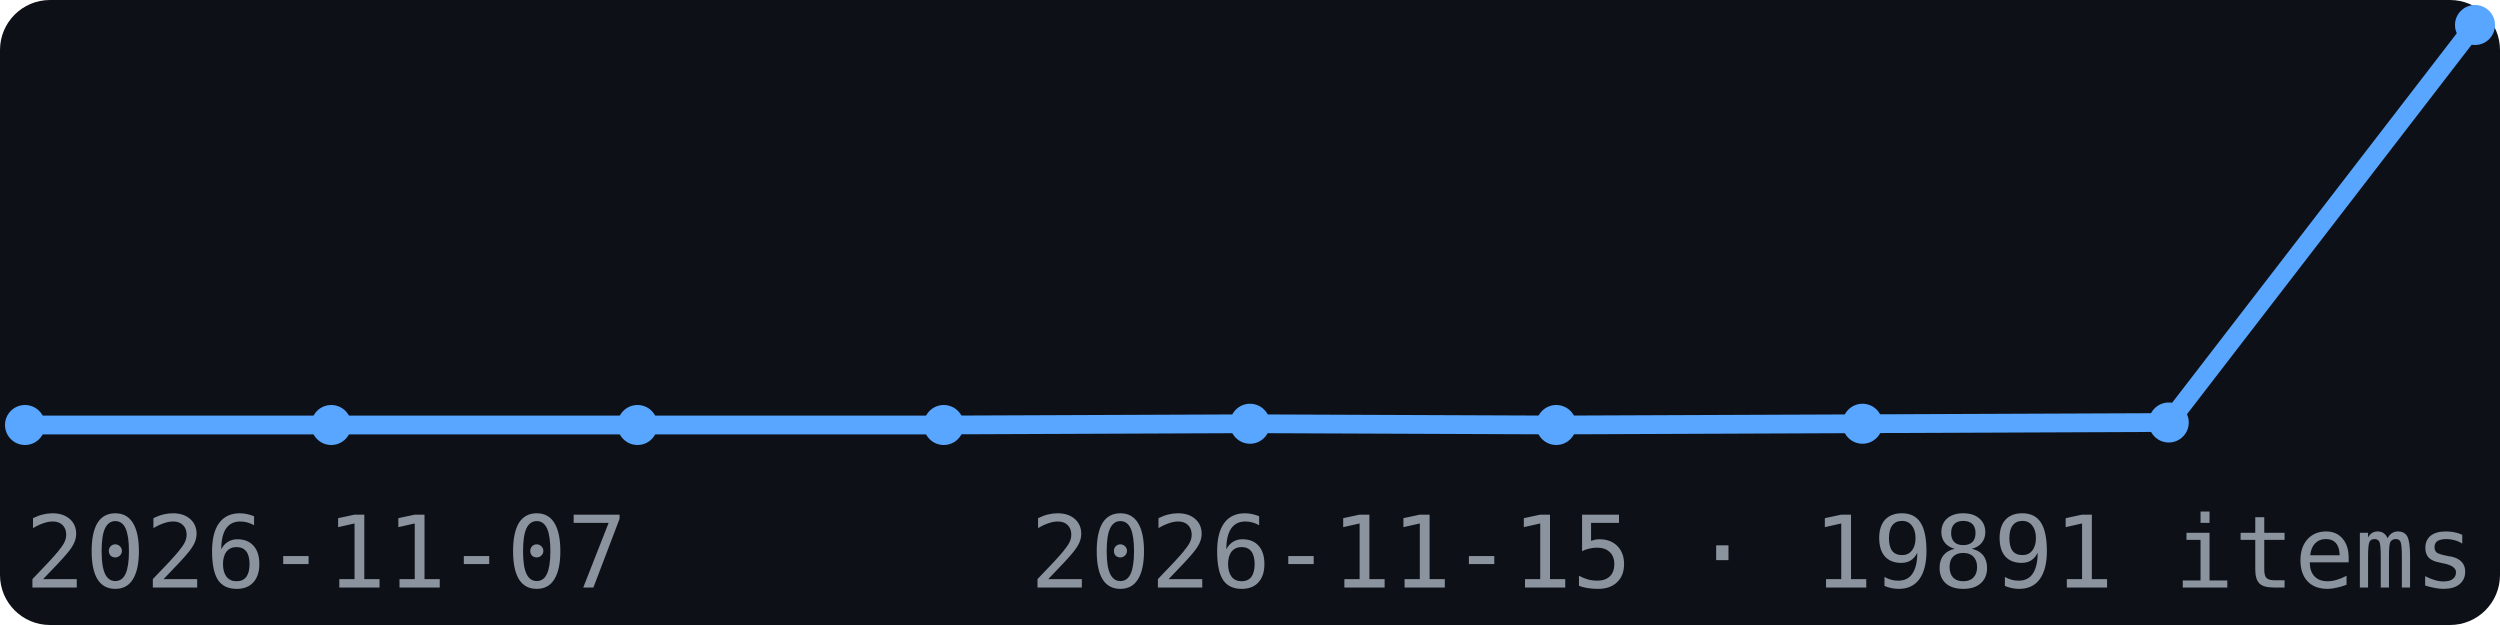
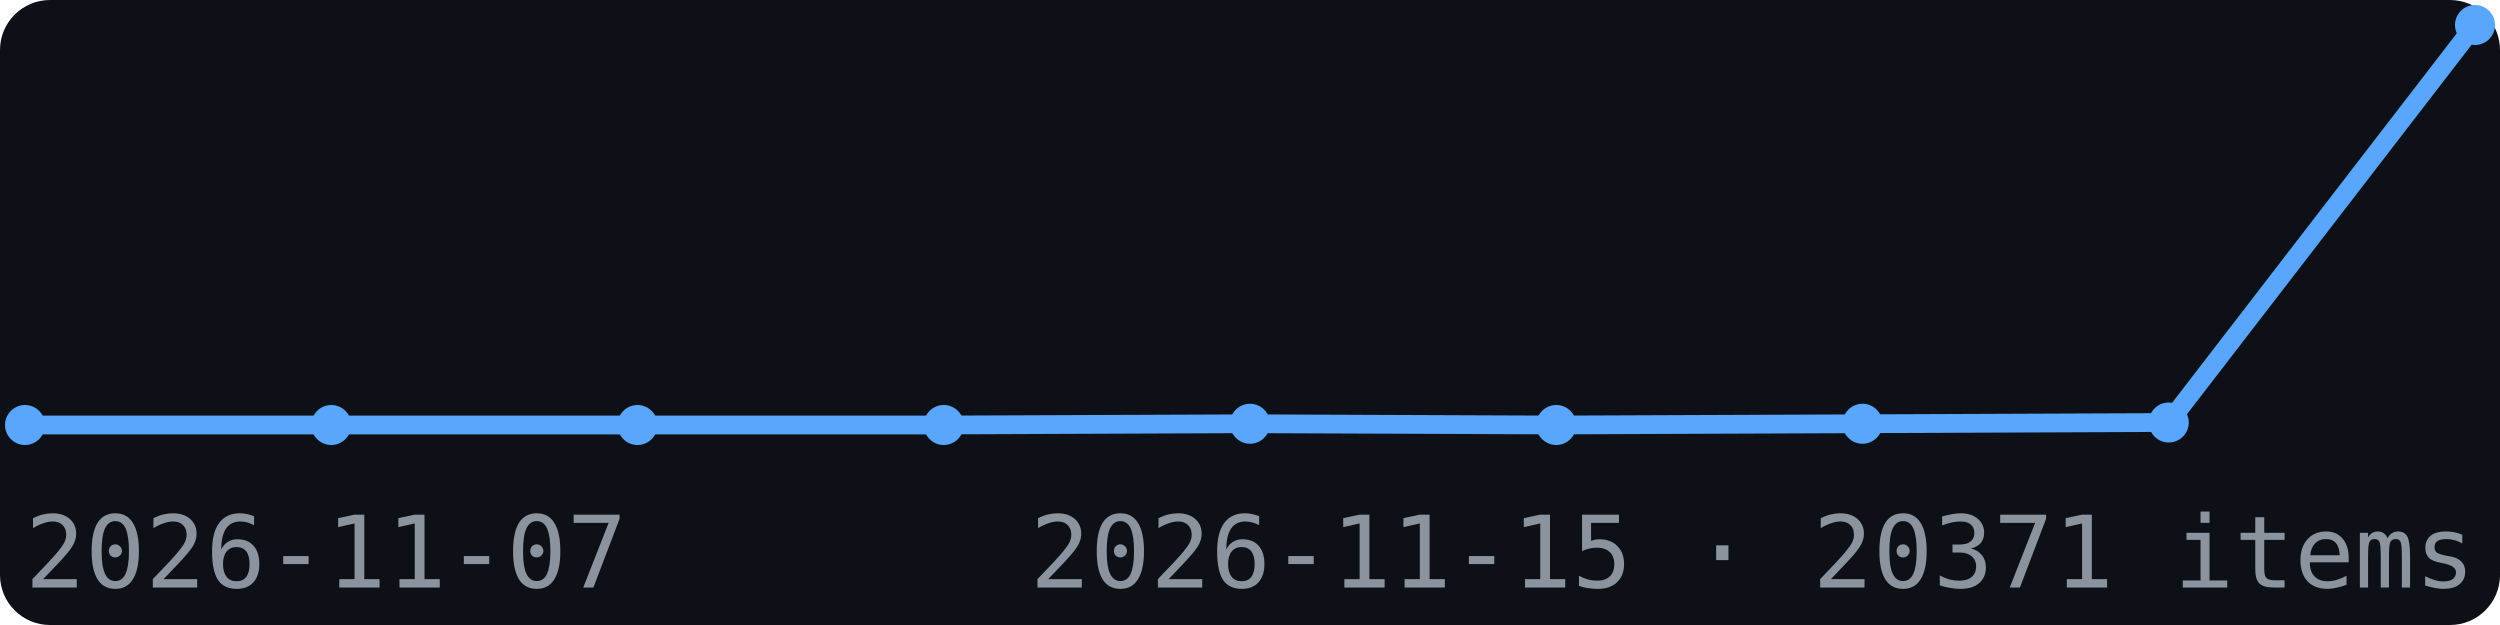
<svg xmlns="http://www.w3.org/2000/svg" width="200" height="50" viewBox="0 0 200 50" font-family="monospace">
  <rect width="200" height="50" fill="#0d1117" rx="4" />
  <polyline points="2.0,34.0 26.5,34.0 51.0,34.0 75.5,34.0 100.0,33.9 124.5,34.0 149.0,33.9 173.5,33.8 198.0,2.0" fill="none" stroke="#58a6ff" stroke-width="1.5" />
  <circle cx="2.0" cy="34.0" r="1.6" fill="#58a6ff" />
  <circle cx="26.5" cy="34.0" r="1.6" fill="#58a6ff" />
  <circle cx="51.0" cy="34.0" r="1.6" fill="#58a6ff" />
  <circle cx="75.5" cy="34.0" r="1.6" fill="#58a6ff" />
  <circle cx="100.0" cy="33.9" r="1.6" fill="#58a6ff" />
  <circle cx="124.5" cy="34.0" r="1.6" fill="#58a6ff" />
  <circle cx="149.0" cy="33.9" r="1.6" fill="#58a6ff" />
  <circle cx="173.5" cy="33.8" r="1.6" fill="#58a6ff" />
  <circle cx="198.0" cy="2.0" r="1.6" fill="#58a6ff" />
  <text x="2" y="47" font-size="8" fill="#8b949e">2026-11-07</text>
-   <text x="198" y="47" font-size="8" fill="#8b949e" text-anchor="end">2026-11-15 · 19891 items</text>
+   <text x="198" y="47" font-size="8" fill="#8b949e" text-anchor="end">2026-11-15 · 20371 items</text>
</svg>
